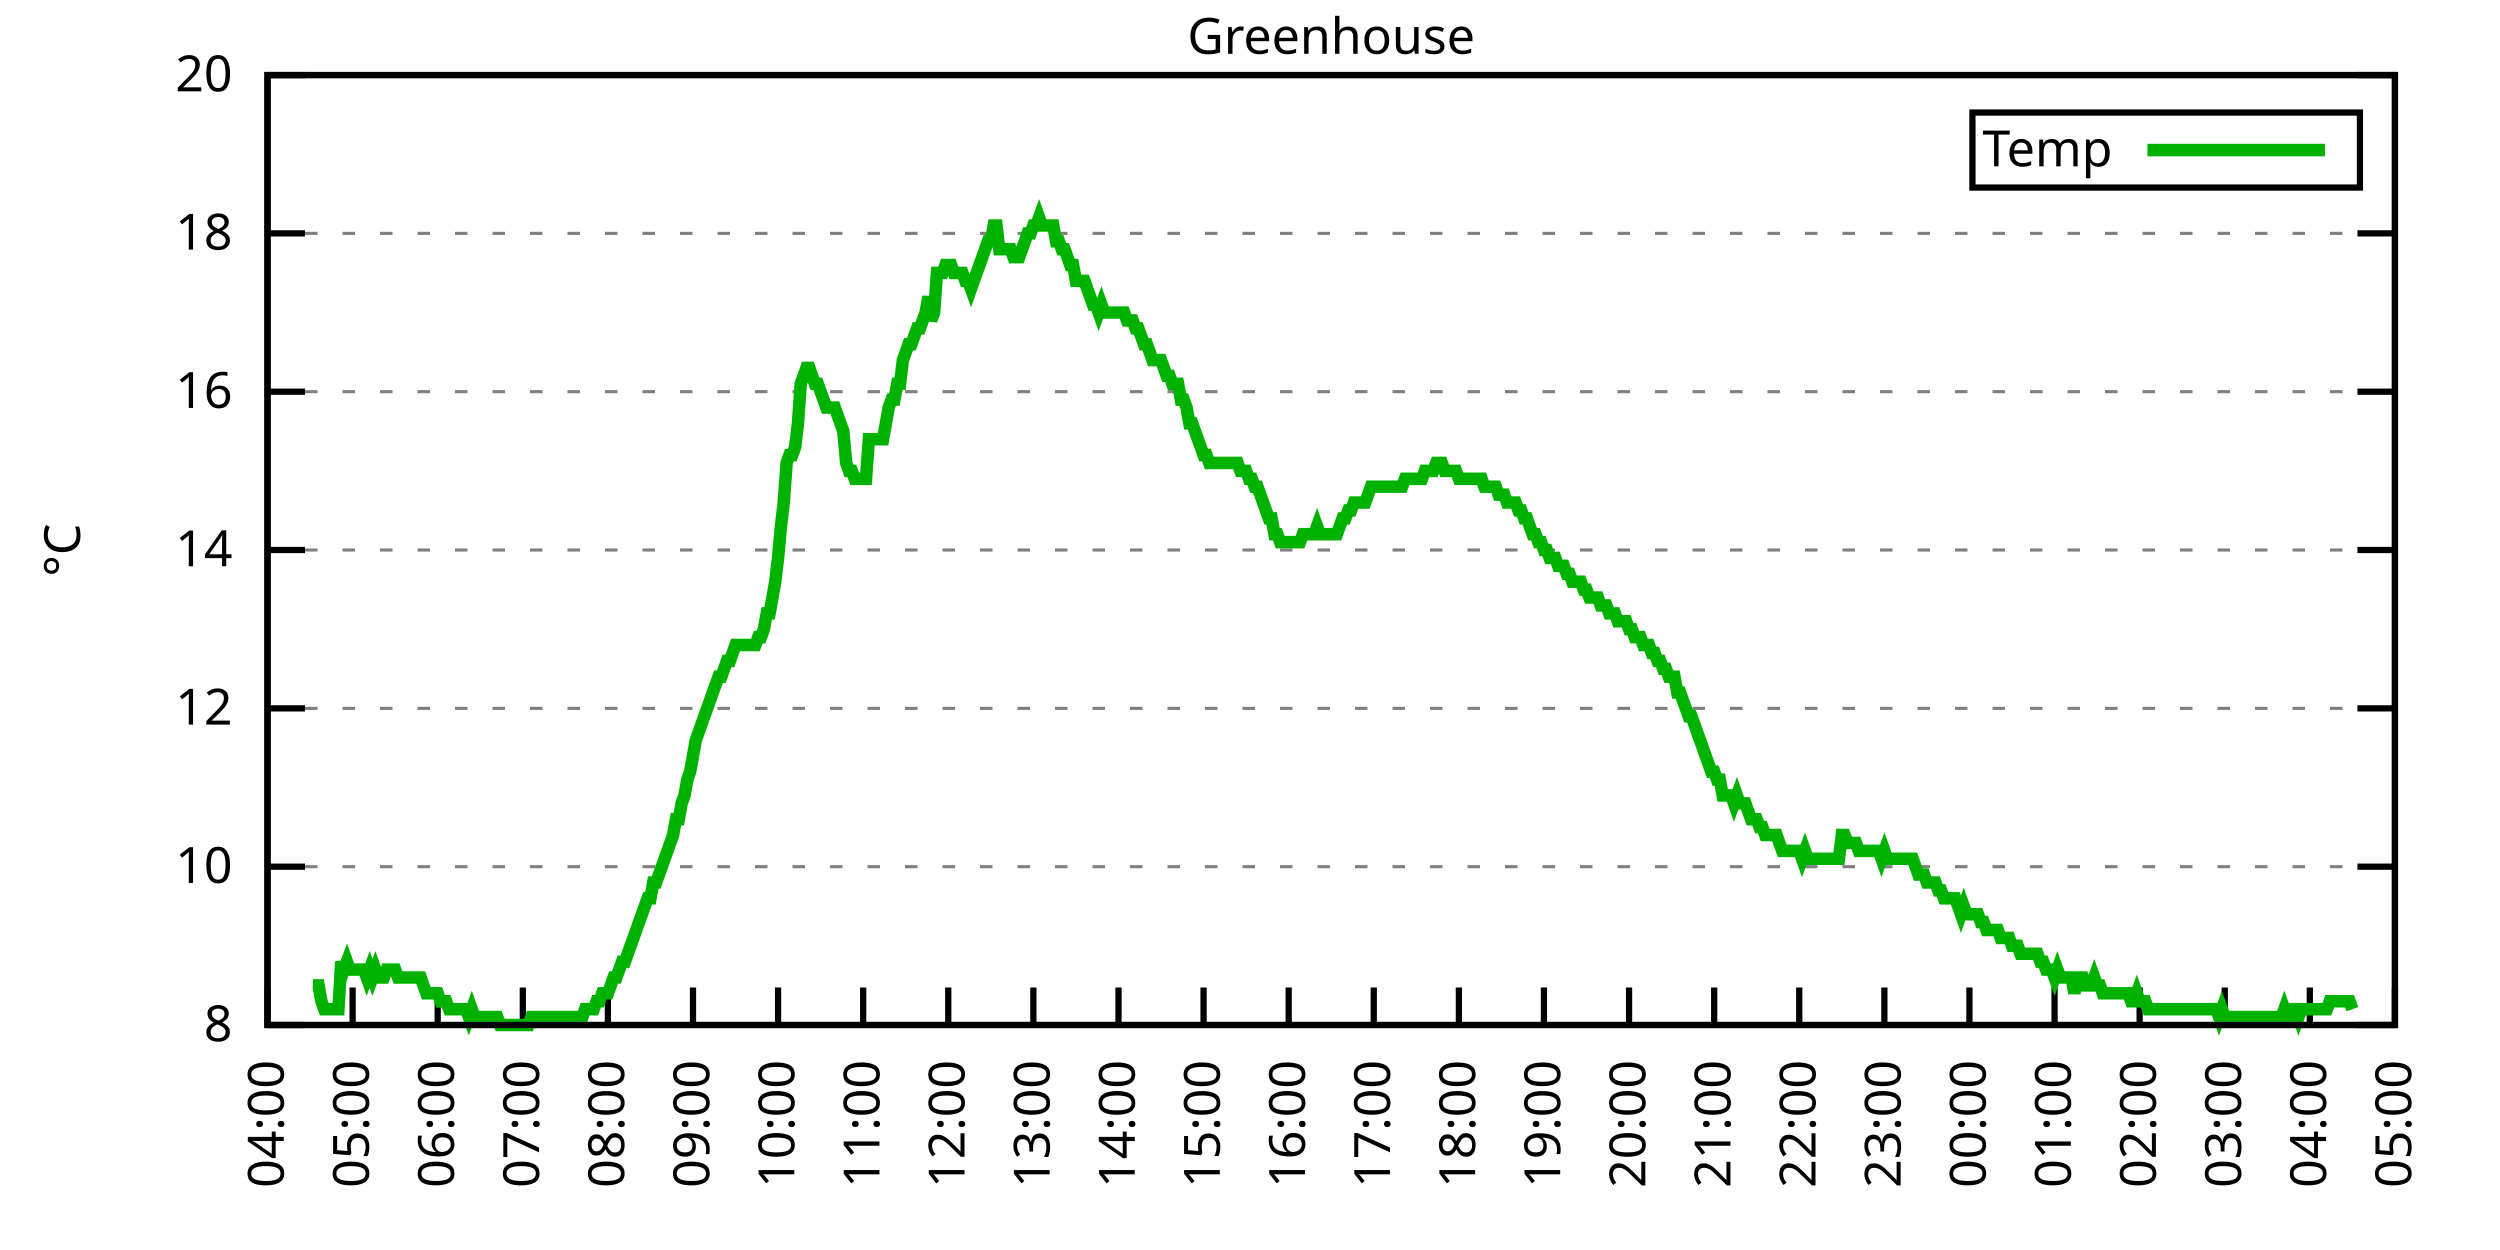
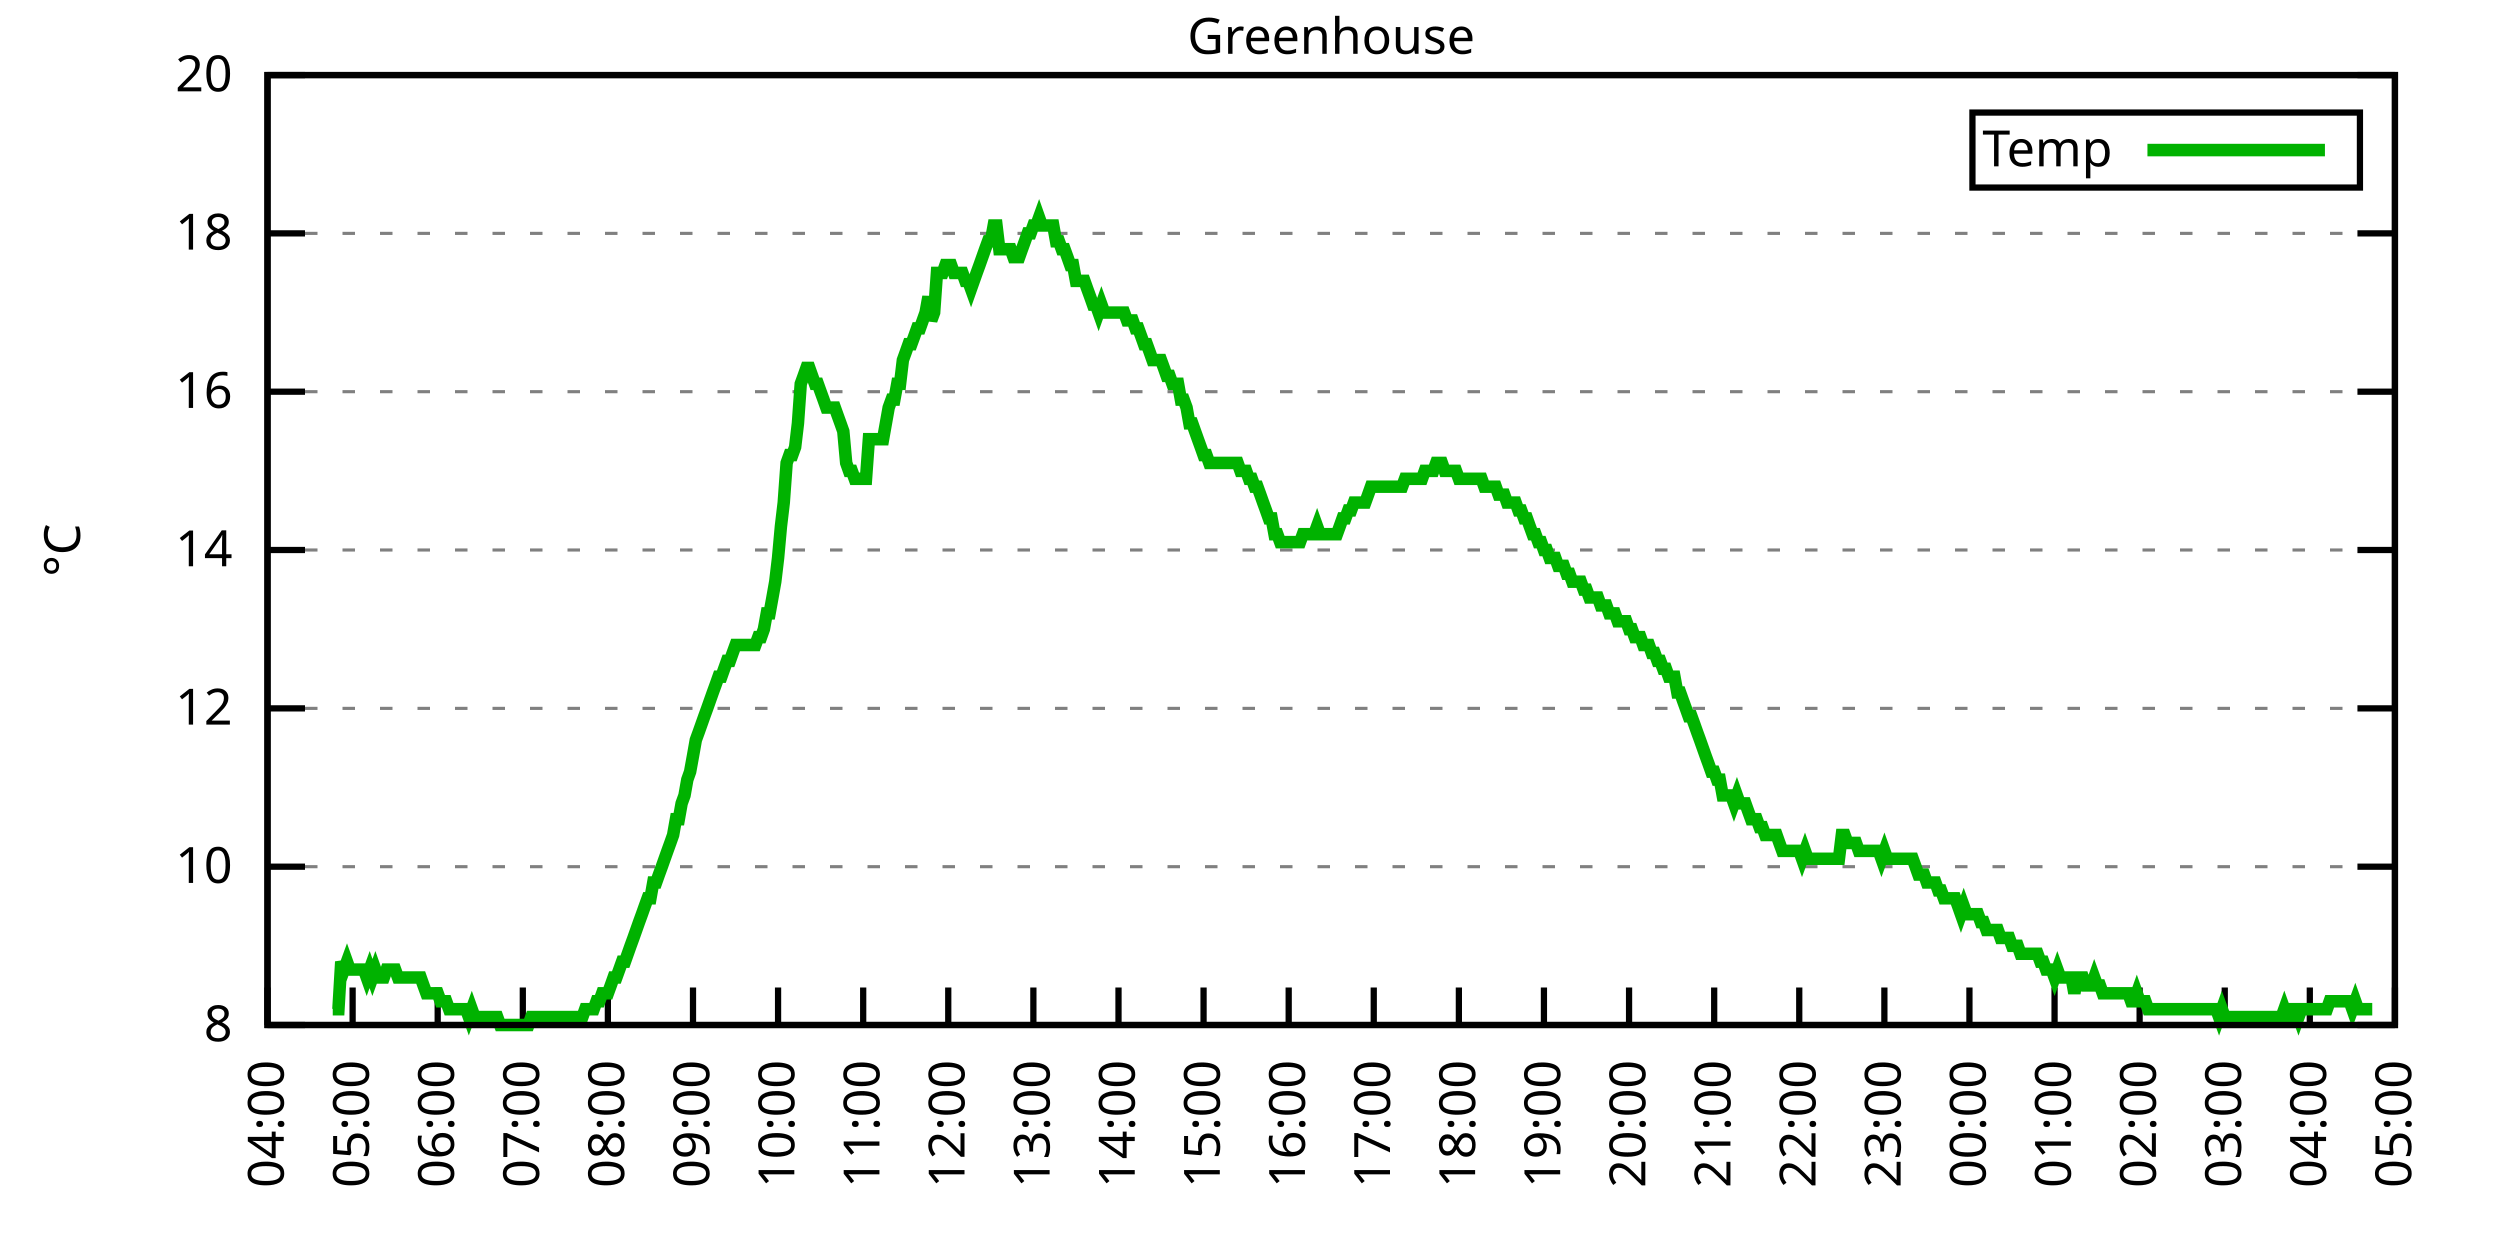
<svg xmlns="http://www.w3.org/2000/svg" xmlns:xlink="http://www.w3.org/1999/xlink" width="400" height="200" viewBox="0 0 400 200">
  <g id="gnuplot_canvas">
    <rect x="0" y="0" width="400" height="200" fill="none" />
    <defs>
      <circle id="gpDot" r="0.5" stroke-width="0.5" stroke="currentColor" />
      <path id="gpPt0" stroke-width="0.333" stroke="currentColor" d="M-1,0 h2 M0,-1 v2" />
      <path id="gpPt1" stroke-width="0.333" stroke="currentColor" d="M-1,-1 L1,1 M1,-1 L-1,1" />
      <path id="gpPt2" stroke-width="0.333" stroke="currentColor" d="M-1,0 L1,0 M0,-1 L0,1 M-1,-1 L1,1 M-1,1 L1,-1" />
      <rect id="gpPt3" stroke-width="0.333" stroke="currentColor" x="-1" y="-1" width="2" height="2" />
      <rect id="gpPt4" stroke-width="0.333" stroke="currentColor" fill="currentColor" x="-1" y="-1" width="2" height="2" />
      <circle id="gpPt5" stroke-width="0.333" stroke="currentColor" cx="0" cy="0" r="1" />
      <use xlink:href="#gpPt5" id="gpPt6" fill="currentColor" stroke="none" />
      <path id="gpPt7" stroke-width="0.333" stroke="currentColor" d="M0,-1.33 L-1.33,0.67 L1.33,0.67 z" />
      <use xlink:href="#gpPt7" id="gpPt8" fill="currentColor" stroke="none" />
      <use xlink:href="#gpPt7" id="gpPt9" stroke="currentColor" transform="rotate(180)" />
      <use xlink:href="#gpPt9" id="gpPt10" fill="currentColor" stroke="none" />
      <use xlink:href="#gpPt3" id="gpPt11" stroke="currentColor" transform="rotate(45)" />
      <use xlink:href="#gpPt11" id="gpPt12" fill="currentColor" stroke="none" />
      <path id="gpPt13" stroke-width="0.333" stroke="currentColor" d="M0,1.330 L1.265,0.411 L0.782,-1.067 L-0.782,-1.076 L-1.265,0.411 z" />
      <use xlink:href="#gpPt13" id="gpPt14" fill="currentColor" stroke="none" />
      <filter id="textbox" filterUnits="objectBoundingBox" x="0" y="0" height="1" width="1">
        <feFlood flood-color="white" flood-opacity="1" result="bgnd" />
        <feComposite in="SourceGraphic" in2="bgnd" operator="atop" />
      </filter>
      <filter id="greybox" filterUnits="objectBoundingBox" x="0" y="0" height="1" width="1">
        <feFlood flood-color="lightgrey" flood-opacity="1" result="grey" />
        <feComposite in="SourceGraphic" in2="grey" operator="atop" />
      </filter>
    </defs>
    <g fill="none" color="white" stroke="currentColor" stroke-width="1.00" stroke-linecap="butt" stroke-linejoin="miter">
</g>
    <g fill="none" color="black" stroke="currentColor" stroke-width="1.00" stroke-linecap="butt" stroke-linejoin="miter">
      <g stroke="none" shape-rendering="crispEdges">
        <polygon fill="rgb(255, 255, 255)" points="42.80,164.00 383.18,164.00 383.18,12.02 42.80,12.02 " />
      </g>
    </g>
    <g fill="none" color="black" stroke="currentColor" stroke-width="1.00" stroke-linecap="butt" stroke-linejoin="miter">
</g>
    <g fill="none" color="black" stroke="black" stroke-width="0.50" stroke-linecap="butt" stroke-linejoin="miter">
</g>
    <g fill="none" color="gray" stroke="currentColor" stroke-width="0.50" stroke-linecap="butt" stroke-linejoin="miter">
      <path stroke="gray" stroke-dasharray="2,4" class="gridline" d="M42.80,164.00 L383.19,164.00  " />
    </g>
    <g fill="none" color="gray" stroke="gray" stroke-width="1.00" stroke-linecap="butt" stroke-linejoin="miter">
</g>
    <g fill="none" color="black" stroke="currentColor" stroke-width="1.00" stroke-linecap="butt" stroke-linejoin="miter">
      <path stroke="black" d="M42.80,164.00 L48.80,164.00 M383.19,164.00 L377.19,164.00  " />
      <g transform="translate(37.20,166.60)" stroke="none" fill="black" font-family="Sans" font-size="8.00" text-anchor="end">
        <text>
          <tspan font-family="Sans"> 8</tspan>
        </text>
      </g>
    </g>
    <g fill="none" color="black" stroke="currentColor" stroke-width="1.00" stroke-linecap="butt" stroke-linejoin="miter">
</g>
    <g fill="none" color="black" stroke="black" stroke-width="0.50" stroke-linecap="butt" stroke-linejoin="miter">
</g>
    <g fill="none" color="gray" stroke="currentColor" stroke-width="0.50" stroke-linecap="butt" stroke-linejoin="miter">
      <path stroke="gray" stroke-dasharray="2,4" class="gridline" d="M42.80,138.67 L383.19,138.67  " />
    </g>
    <g fill="none" color="gray" stroke="gray" stroke-width="1.00" stroke-linecap="butt" stroke-linejoin="miter">
</g>
    <g fill="none" color="black" stroke="currentColor" stroke-width="1.00" stroke-linecap="butt" stroke-linejoin="miter">
      <path stroke="black" d="M42.80,138.67 L48.80,138.67 M383.19,138.67 L377.19,138.67  " />
      <g transform="translate(37.20,141.27)" stroke="none" fill="black" font-family="Sans" font-size="8.00" text-anchor="end">
        <text>
          <tspan font-family="Sans"> 10</tspan>
        </text>
      </g>
    </g>
    <g fill="none" color="black" stroke="currentColor" stroke-width="1.00" stroke-linecap="butt" stroke-linejoin="miter">
</g>
    <g fill="none" color="black" stroke="black" stroke-width="0.50" stroke-linecap="butt" stroke-linejoin="miter">
</g>
    <g fill="none" color="gray" stroke="currentColor" stroke-width="0.50" stroke-linecap="butt" stroke-linejoin="miter">
      <path stroke="gray" stroke-dasharray="2,4" class="gridline" d="M42.80,113.34 L383.19,113.34  " />
    </g>
    <g fill="none" color="gray" stroke="gray" stroke-width="1.00" stroke-linecap="butt" stroke-linejoin="miter">
</g>
    <g fill="none" color="black" stroke="currentColor" stroke-width="1.00" stroke-linecap="butt" stroke-linejoin="miter">
      <path stroke="black" d="M42.80,113.34 L48.80,113.34 M383.19,113.34 L377.19,113.34  " />
      <g transform="translate(37.20,115.94)" stroke="none" fill="black" font-family="Sans" font-size="8.00" text-anchor="end">
        <text>
          <tspan font-family="Sans"> 12</tspan>
        </text>
      </g>
    </g>
    <g fill="none" color="black" stroke="currentColor" stroke-width="1.00" stroke-linecap="butt" stroke-linejoin="miter">
</g>
    <g fill="none" color="black" stroke="black" stroke-width="0.50" stroke-linecap="butt" stroke-linejoin="miter">
</g>
    <g fill="none" color="gray" stroke="currentColor" stroke-width="0.50" stroke-linecap="butt" stroke-linejoin="miter">
      <path stroke="gray" stroke-dasharray="2,4" class="gridline" d="M42.80,88.00 L383.19,88.00  " />
    </g>
    <g fill="none" color="gray" stroke="gray" stroke-width="1.00" stroke-linecap="butt" stroke-linejoin="miter">
</g>
    <g fill="none" color="black" stroke="currentColor" stroke-width="1.00" stroke-linecap="butt" stroke-linejoin="miter">
      <path stroke="black" d="M42.80,88.00 L48.80,88.00 M383.19,88.00 L377.19,88.00  " />
      <g transform="translate(37.20,90.60)" stroke="none" fill="black" font-family="Sans" font-size="8.00" text-anchor="end">
        <text>
          <tspan font-family="Sans"> 14</tspan>
        </text>
      </g>
    </g>
    <g fill="none" color="black" stroke="currentColor" stroke-width="1.00" stroke-linecap="butt" stroke-linejoin="miter">
</g>
    <g fill="none" color="black" stroke="black" stroke-width="0.50" stroke-linecap="butt" stroke-linejoin="miter">
</g>
    <g fill="none" color="gray" stroke="currentColor" stroke-width="0.50" stroke-linecap="butt" stroke-linejoin="miter">
      <path stroke="gray" stroke-dasharray="2,4" class="gridline" d="M42.80,62.67 L383.19,62.67  " />
    </g>
    <g fill="none" color="gray" stroke="gray" stroke-width="1.00" stroke-linecap="butt" stroke-linejoin="miter">
</g>
    <g fill="none" color="black" stroke="currentColor" stroke-width="1.00" stroke-linecap="butt" stroke-linejoin="miter">
      <path stroke="black" d="M42.80,62.67 L48.80,62.67 M383.19,62.67 L377.19,62.67  " />
      <g transform="translate(37.20,65.27)" stroke="none" fill="black" font-family="Sans" font-size="8.00" text-anchor="end">
        <text>
          <tspan font-family="Sans"> 16</tspan>
        </text>
      </g>
    </g>
    <g fill="none" color="black" stroke="currentColor" stroke-width="1.00" stroke-linecap="butt" stroke-linejoin="miter">
</g>
    <g fill="none" color="black" stroke="black" stroke-width="0.50" stroke-linecap="butt" stroke-linejoin="miter">
</g>
    <g fill="none" color="gray" stroke="currentColor" stroke-width="0.50" stroke-linecap="butt" stroke-linejoin="miter">
      <path stroke="gray" stroke-dasharray="2,4" class="gridline" d="M42.80,37.34 L383.19,37.34  " />
    </g>
    <g fill="none" color="gray" stroke="gray" stroke-width="1.00" stroke-linecap="butt" stroke-linejoin="miter">
</g>
    <g fill="none" color="black" stroke="currentColor" stroke-width="1.00" stroke-linecap="butt" stroke-linejoin="miter">
      <path stroke="black" d="M42.80,37.34 L48.80,37.34 M383.19,37.34 L377.19,37.34  " />
      <g transform="translate(37.20,39.94)" stroke="none" fill="black" font-family="Sans" font-size="8.00" text-anchor="end">
        <text>
          <tspan font-family="Sans"> 18</tspan>
        </text>
      </g>
    </g>
    <g fill="none" color="black" stroke="currentColor" stroke-width="1.00" stroke-linecap="butt" stroke-linejoin="miter">
</g>
    <g fill="none" color="black" stroke="black" stroke-width="0.50" stroke-linecap="butt" stroke-linejoin="miter">
</g>
    <g fill="none" color="gray" stroke="currentColor" stroke-width="0.50" stroke-linecap="butt" stroke-linejoin="miter">
      <path stroke="gray" stroke-dasharray="2,4" class="gridline" d="M42.80,12.01 L383.19,12.01  " />
    </g>
    <g fill="none" color="gray" stroke="gray" stroke-width="1.00" stroke-linecap="butt" stroke-linejoin="miter">
</g>
    <g fill="none" color="black" stroke="currentColor" stroke-width="1.00" stroke-linecap="butt" stroke-linejoin="miter">
      <path stroke="black" d="M42.80,12.01 L48.80,12.01 M383.19,12.01 L377.19,12.01  " />
      <g transform="translate(37.20,14.61)" stroke="none" fill="black" font-family="Sans" font-size="8.00" text-anchor="end">
        <text>
          <tspan font-family="Sans"> 20</tspan>
        </text>
      </g>
    </g>
    <g fill="none" color="black" stroke="currentColor" stroke-width="1.00" stroke-linecap="butt" stroke-linejoin="miter">
      <path stroke="black" d="M42.80,164.00 L42.80,158.00  " />
      <g transform="translate(45.40,169.60) rotate(270.00)" stroke="none" fill="black" font-family="Sans" font-size="8.00" text-anchor="end">
        <text>
          <tspan font-family="Sans">04:00</tspan>
        </text>
      </g>
    </g>
    <g fill="none" color="black" stroke="currentColor" stroke-width="1.00" stroke-linecap="butt" stroke-linejoin="miter">
      <path stroke="black" d="M56.42,164.00 L56.42,158.00  " />
      <g transform="translate(59.02,169.60) rotate(270.00)" stroke="none" fill="black" font-family="Sans" font-size="8.00" text-anchor="end">
        <text>
          <tspan font-family="Sans">05:00</tspan>
        </text>
      </g>
    </g>
    <g fill="none" color="black" stroke="currentColor" stroke-width="1.00" stroke-linecap="butt" stroke-linejoin="miter">
      <path stroke="black" d="M70.03,164.00 L70.03,158.00  " />
      <g transform="translate(72.63,169.60) rotate(270.00)" stroke="none" fill="black" font-family="Sans" font-size="8.00" text-anchor="end">
        <text>
          <tspan font-family="Sans">06:00</tspan>
        </text>
      </g>
    </g>
    <g fill="none" color="black" stroke="currentColor" stroke-width="1.00" stroke-linecap="butt" stroke-linejoin="miter">
      <path stroke="black" d="M83.65,164.00 L83.65,158.00  " />
      <g transform="translate(86.25,169.60) rotate(270.00)" stroke="none" fill="black" font-family="Sans" font-size="8.00" text-anchor="end">
        <text>
          <tspan font-family="Sans">07:00</tspan>
        </text>
      </g>
    </g>
    <g fill="none" color="black" stroke="currentColor" stroke-width="1.00" stroke-linecap="butt" stroke-linejoin="miter">
      <path stroke="black" d="M97.26,164.00 L97.26,158.00  " />
      <g transform="translate(99.86,169.60) rotate(270.00)" stroke="none" fill="black" font-family="Sans" font-size="8.00" text-anchor="end">
        <text>
          <tspan font-family="Sans">08:00</tspan>
        </text>
      </g>
    </g>
    <g fill="none" color="black" stroke="currentColor" stroke-width="1.00" stroke-linecap="butt" stroke-linejoin="miter">
      <path stroke="black" d="M110.88,164.00 L110.88,158.00  " />
      <g transform="translate(113.48,169.60) rotate(270.00)" stroke="none" fill="black" font-family="Sans" font-size="8.00" text-anchor="end">
        <text>
          <tspan font-family="Sans">09:00</tspan>
        </text>
      </g>
    </g>
    <g fill="none" color="black" stroke="currentColor" stroke-width="1.00" stroke-linecap="butt" stroke-linejoin="miter">
      <path stroke="black" d="M124.49,164.00 L124.49,158.00  " />
      <g transform="translate(127.09,169.60) rotate(270.00)" stroke="none" fill="black" font-family="Sans" font-size="8.00" text-anchor="end">
        <text>
          <tspan font-family="Sans">10:00</tspan>
        </text>
      </g>
    </g>
    <g fill="none" color="black" stroke="currentColor" stroke-width="1.00" stroke-linecap="butt" stroke-linejoin="miter">
      <path stroke="black" d="M138.11,164.00 L138.11,158.00  " />
      <g transform="translate(140.71,169.60) rotate(270.00)" stroke="none" fill="black" font-family="Sans" font-size="8.00" text-anchor="end">
        <text>
          <tspan font-family="Sans">11:00</tspan>
        </text>
      </g>
    </g>
    <g fill="none" color="black" stroke="currentColor" stroke-width="1.00" stroke-linecap="butt" stroke-linejoin="miter">
      <path stroke="black" d="M151.72,164.00 L151.72,158.00  " />
      <g transform="translate(154.32,169.60) rotate(270.00)" stroke="none" fill="black" font-family="Sans" font-size="8.00" text-anchor="end">
        <text>
          <tspan font-family="Sans">12:00</tspan>
        </text>
      </g>
    </g>
    <g fill="none" color="black" stroke="currentColor" stroke-width="1.00" stroke-linecap="butt" stroke-linejoin="miter">
      <path stroke="black" d="M165.34,164.00 L165.34,158.00  " />
      <g transform="translate(167.94,169.60) rotate(270.00)" stroke="none" fill="black" font-family="Sans" font-size="8.00" text-anchor="end">
        <text>
          <tspan font-family="Sans">13:00</tspan>
        </text>
      </g>
    </g>
    <g fill="none" color="black" stroke="currentColor" stroke-width="1.00" stroke-linecap="butt" stroke-linejoin="miter">
      <path stroke="black" d="M178.96,164.00 L178.96,158.00  " />
      <g transform="translate(181.56,169.60) rotate(270.00)" stroke="none" fill="black" font-family="Sans" font-size="8.00" text-anchor="end">
        <text>
          <tspan font-family="Sans">14:00</tspan>
        </text>
      </g>
    </g>
    <g fill="none" color="black" stroke="currentColor" stroke-width="1.00" stroke-linecap="butt" stroke-linejoin="miter">
      <path stroke="black" d="M192.57,164.00 L192.57,158.00  " />
      <g transform="translate(195.17,169.60) rotate(270.00)" stroke="none" fill="black" font-family="Sans" font-size="8.00" text-anchor="end">
        <text>
          <tspan font-family="Sans">15:00</tspan>
        </text>
      </g>
    </g>
    <g fill="none" color="black" stroke="currentColor" stroke-width="1.00" stroke-linecap="butt" stroke-linejoin="miter">
      <path stroke="black" d="M206.19,164.00 L206.19,158.00  " />
      <g transform="translate(208.79,169.60) rotate(270.00)" stroke="none" fill="black" font-family="Sans" font-size="8.00" text-anchor="end">
        <text>
          <tspan font-family="Sans">16:00</tspan>
        </text>
      </g>
    </g>
    <g fill="none" color="black" stroke="currentColor" stroke-width="1.00" stroke-linecap="butt" stroke-linejoin="miter">
      <path stroke="black" d="M219.80,164.00 L219.80,158.00  " />
      <g transform="translate(222.40,169.60) rotate(270.00)" stroke="none" fill="black" font-family="Sans" font-size="8.00" text-anchor="end">
        <text>
          <tspan font-family="Sans">17:00</tspan>
        </text>
      </g>
    </g>
    <g fill="none" color="black" stroke="currentColor" stroke-width="1.00" stroke-linecap="butt" stroke-linejoin="miter">
      <path stroke="black" d="M233.42,164.00 L233.42,158.00  " />
      <g transform="translate(236.02,169.60) rotate(270.00)" stroke="none" fill="black" font-family="Sans" font-size="8.00" text-anchor="end">
        <text>
          <tspan font-family="Sans">18:00</tspan>
        </text>
      </g>
    </g>
    <g fill="none" color="black" stroke="currentColor" stroke-width="1.00" stroke-linecap="butt" stroke-linejoin="miter">
      <path stroke="black" d="M247.03,164.00 L247.03,158.00  " />
      <g transform="translate(249.63,169.60) rotate(270.00)" stroke="none" fill="black" font-family="Sans" font-size="8.00" text-anchor="end">
        <text>
          <tspan font-family="Sans">19:00</tspan>
        </text>
      </g>
    </g>
    <g fill="none" color="black" stroke="currentColor" stroke-width="1.00" stroke-linecap="butt" stroke-linejoin="miter">
      <path stroke="black" d="M260.65,164.00 L260.65,158.00  " />
      <g transform="translate(263.25,169.60) rotate(270.00)" stroke="none" fill="black" font-family="Sans" font-size="8.00" text-anchor="end">
        <text>
          <tspan font-family="Sans">20:00</tspan>
        </text>
      </g>
    </g>
    <g fill="none" color="black" stroke="currentColor" stroke-width="1.00" stroke-linecap="butt" stroke-linejoin="miter">
      <path stroke="black" d="M274.27,164.00 L274.27,158.00  " />
      <g transform="translate(276.87,169.60) rotate(270.00)" stroke="none" fill="black" font-family="Sans" font-size="8.00" text-anchor="end">
        <text>
          <tspan font-family="Sans">21:00</tspan>
        </text>
      </g>
    </g>
    <g fill="none" color="black" stroke="currentColor" stroke-width="1.00" stroke-linecap="butt" stroke-linejoin="miter">
      <path stroke="black" d="M287.88,164.00 L287.88,158.00  " />
      <g transform="translate(290.48,169.60) rotate(270.00)" stroke="none" fill="black" font-family="Sans" font-size="8.00" text-anchor="end">
        <text>
          <tspan font-family="Sans">22:00</tspan>
        </text>
      </g>
    </g>
    <g fill="none" color="black" stroke="currentColor" stroke-width="1.00" stroke-linecap="butt" stroke-linejoin="miter">
      <path stroke="black" d="M301.50,164.00 L301.50,158.00  " />
      <g transform="translate(304.10,169.60) rotate(270.00)" stroke="none" fill="black" font-family="Sans" font-size="8.00" text-anchor="end">
        <text>
          <tspan font-family="Sans">23:00</tspan>
        </text>
      </g>
    </g>
    <g fill="none" color="black" stroke="currentColor" stroke-width="1.00" stroke-linecap="butt" stroke-linejoin="miter">
      <path stroke="black" d="M315.11,164.00 L315.11,158.00  " />
      <g transform="translate(317.71,169.60) rotate(270.00)" stroke="none" fill="black" font-family="Sans" font-size="8.00" text-anchor="end">
        <text>
          <tspan font-family="Sans">00:00</tspan>
        </text>
      </g>
    </g>
    <g fill="none" color="black" stroke="currentColor" stroke-width="1.00" stroke-linecap="butt" stroke-linejoin="miter">
      <path stroke="black" d="M328.73,164.00 L328.73,158.00  " />
      <g transform="translate(331.33,169.60) rotate(270.00)" stroke="none" fill="black" font-family="Sans" font-size="8.00" text-anchor="end">
        <text>
          <tspan font-family="Sans">01:00</tspan>
        </text>
      </g>
    </g>
    <g fill="none" color="black" stroke="currentColor" stroke-width="1.00" stroke-linecap="butt" stroke-linejoin="miter">
      <path stroke="black" d="M342.34,164.00 L342.34,158.00  " />
      <g transform="translate(344.94,169.60) rotate(270.00)" stroke="none" fill="black" font-family="Sans" font-size="8.00" text-anchor="end">
        <text>
          <tspan font-family="Sans">02:00</tspan>
        </text>
      </g>
    </g>
    <g fill="none" color="black" stroke="currentColor" stroke-width="1.00" stroke-linecap="butt" stroke-linejoin="miter">
      <path stroke="black" d="M355.96,164.00 L355.96,158.00  " />
      <g transform="translate(358.56,169.60) rotate(270.00)" stroke="none" fill="black" font-family="Sans" font-size="8.00" text-anchor="end">
        <text>
          <tspan font-family="Sans">03:00</tspan>
        </text>
      </g>
    </g>
    <g fill="none" color="black" stroke="currentColor" stroke-width="1.00" stroke-linecap="butt" stroke-linejoin="miter">
      <path stroke="black" d="M369.57,164.00 L369.57,158.00  " />
      <g transform="translate(372.17,169.60) rotate(270.00)" stroke="none" fill="black" font-family="Sans" font-size="8.00" text-anchor="end">
        <text>
          <tspan font-family="Sans">04:00</tspan>
        </text>
      </g>
    </g>
    <g fill="none" color="black" stroke="currentColor" stroke-width="1.00" stroke-linecap="butt" stroke-linejoin="miter">
      <path stroke="black" d="M383.19,164.00 L383.19,158.00  " />
      <g transform="translate(385.79,169.60) rotate(270.00)" stroke="none" fill="black" font-family="Sans" font-size="8.00" text-anchor="end">
        <text>
          <tspan font-family="Sans">05:00</tspan>
        </text>
      </g>
    </g>
    <g fill="none" color="black" stroke="currentColor" stroke-width="1.00" stroke-linecap="butt" stroke-linejoin="miter">
</g>
    <g fill="none" color="black" stroke="currentColor" stroke-width="1.00" stroke-linecap="butt" stroke-linejoin="miter">
      <path stroke="black" d="M42.80,12.01 L42.80,164.00 L383.19,164.00 L383.19,12.01 L42.80,12.01 Z  " />
    </g>
    <g fill="none" color="black" stroke="currentColor" stroke-width="1.00" stroke-linecap="butt" stroke-linejoin="miter">
</g>
    <g fill="none" color="black" stroke="currentColor" stroke-width="1.00" stroke-linecap="butt" stroke-linejoin="miter">
      <path stroke="black" d="M315.59,30.01 L315.59,18.01 L377.59,18.01 L377.59,30.01 L315.59,30.01 Z  " />
    </g>
    <g id="Greenhouse_plot_1">
      <g fill="none" color="white" stroke="black" stroke-width="2.00" stroke-linecap="butt" stroke-linejoin="miter">
</g>
      <g fill="none" color="black" stroke="currentColor" stroke-width="2.00" stroke-linecap="butt" stroke-linejoin="miter">
        <g transform="translate(337.99,26.61)" stroke="none" fill="black" font-family="Sans" font-size="8.00" text-anchor="end">
          <text>
            <tspan font-family="Sans">Temp</tspan>
          </text>
        </g>
      </g>
      <g fill="none" color="black" stroke="currentColor" stroke-width="2.00" stroke-linecap="butt" stroke-linejoin="miter">
-         <path stroke="rgb(  0, 178,   0)" d="M343.59,24.01 L371.99,24.01 M50.06,157.67 L50.52,157.67 L50.97,157.67 L51.42,160.20 L51.88,161.47 L52.33,161.47   L52.78,161.47 L53.24,161.47 L53.69,161.47 L54.15,161.47 L54.60,153.87 L55.05,155.13 L55.51,153.87 L55.96,155.13   L56.42,155.13 L56.87,155.13 L57.32,155.13 L57.78,155.13 L58.23,155.13 L58.68,156.40 L59.14,155.13 L59.59,156.40   L60.05,155.13 L60.50,156.40 L60.95,156.40 L61.41,156.40 L61.86,155.13 L62.32,155.13 L62.77,155.13 L63.22,155.13   L63.68,156.40 L64.13,156.40 L64.58,156.40 L65.04,156.40 L65.49,156.40 L65.95,156.40 L66.40,156.40 L66.85,156.40   L67.31,156.40 L67.76,157.67 L68.22,158.93 L68.67,158.93 L69.12,158.93 L69.58,158.93 L70.03,158.93 L70.49,160.20   L70.94,160.20 L71.39,160.20 L71.85,161.47 L72.30,161.47 L72.75,161.47 L73.21,161.47 L73.66,161.47 L74.12,161.47   L74.57,161.47 L75.02,162.73 L75.48,161.47 L75.93,162.73 L76.39,162.73 L76.84,162.73 L77.29,162.73 L77.75,162.73   L78.20,162.73 L78.65,162.73 L79.11,162.73 L79.56,162.73 L80.02,164.00 L80.47,164.00 L80.92,164.00 L81.38,164.00   L81.83,164.00 L82.29,164.00 L82.74,164.00 L83.19,164.00 L83.65,164.00 L84.10,164.00 L84.55,164.00 L85.01,162.73   L85.46,162.73 L85.92,162.73 L86.37,162.73 L86.82,162.73 L87.28,162.73 L87.73,162.73 L88.19,162.73 L88.64,162.73   L89.09,162.73 L89.55,162.73 L90.00,162.73 L90.45,162.73 L90.91,162.73 L91.36,162.73 L91.82,162.73 L92.27,162.73   L92.72,162.73 L93.18,162.73 L93.63,161.47 L94.09,161.47 L94.54,161.47 L94.99,161.47 L95.45,160.20 L95.90,160.20   L96.35,158.93 L96.81,158.93 L97.26,158.93 L97.72,157.67 L98.17,156.40 L98.62,156.40 L99.08,155.13 L99.53,153.87   L99.99,153.87 L100.44,152.60 L100.89,151.33 L101.35,150.07 L101.80,148.80 L102.25,147.53 L102.71,146.27 L103.16,145.00   L103.62,143.73 L104.07,143.73 L104.52,141.20 L104.98,141.20 L105.43,139.93 L105.89,138.67 L106.34,137.40 L106.79,136.14   L107.25,134.87 L107.70,133.60 L108.15,131.07 L108.61,131.07 L109.06,128.54 L109.52,127.27 L109.97,124.74 L110.42,123.47   L110.88,120.94 L111.33,118.40 L111.79,117.14 L112.24,115.87 L112.69,114.60 L113.15,113.34 L113.60,112.07 L114.05,110.80   L114.51,109.54 L114.96,108.27 L115.42,108.27 L115.87,107.00 L116.32,105.74 L116.78,105.74 L117.23,104.47 L117.69,103.20   L118.14,103.20 L118.59,103.20 L119.05,103.20 L119.50,103.20 L119.96,103.20 L120.41,103.20 L120.86,103.20 L121.32,101.94   L121.77,101.94 L122.22,100.67 L122.68,98.14 L123.13,98.14 L123.59,95.60 L124.04,93.07 L124.49,89.27 L124.95,84.21   L125.40,80.41 L125.86,74.07 L126.31,72.81 L126.76,72.81 L127.22,71.54 L127.67,67.74 L128.12,61.41 L128.58,60.14   L129.03,58.87 L129.49,58.87 L129.94,60.14 L130.39,61.41 L130.85,61.41 L131.30,62.67 L131.76,63.94 L132.21,65.21   L132.66,65.21 L133.12,65.21 L133.57,65.21 L134.02,66.47 L134.48,67.74 L134.93,69.01 L135.39,74.07 L135.84,75.34   L136.29,75.34 L136.75,76.61 L137.20,76.61 L137.66,76.61 L138.11,76.61 L138.56,76.61 L139.02,70.27 L139.47,70.27   L139.92,70.27 L140.38,70.27 L140.83,70.27 L141.29,70.27 L141.74,67.74 L142.19,65.21 L142.65,63.94 L143.10,63.94   L143.56,61.41 L144.01,61.41 L144.46,57.61 L144.92,56.34 L145.37,55.07 L145.82,55.07 L146.28,53.81 L146.73,52.54   L147.19,52.54 L147.64,51.27 L148.09,50.01 L148.55,47.47 L149.00,51.27 L149.46,50.01 L149.91,43.67 L150.36,43.67   L150.82,43.67 L151.27,42.41 L151.72,42.41 L152.18,42.41 L152.63,43.67 L153.09,43.67 L153.54,43.67 L153.99,43.67   L154.45,44.94 L154.90,44.94 L155.36,46.21 L155.81,44.94 L156.26,43.67 L156.72,42.41 L157.17,41.14 L157.62,39.87   L158.08,38.61 L158.53,38.61 L158.99,36.08 L159.44,36.08 L159.89,39.87 L160.35,39.87 L160.80,39.87 L161.26,39.87   L161.71,39.87 L162.16,41.14 L162.62,41.14 L163.07,41.14 L163.52,39.87 L163.98,38.61 L164.43,37.34 L164.89,37.34   L165.34,36.08 L165.79,36.08 L166.25,34.81 L166.70,36.08 L167.16,36.08 L167.61,36.08 L168.06,36.08 L168.52,36.08   L168.97,38.61 L169.43,38.61 L169.88,39.87 L170.33,39.87 L170.79,41.14 L171.24,42.41 L171.69,42.41 L172.15,44.94   L172.60,44.94 L173.06,44.94 L173.51,44.94 L173.96,46.21 L174.42,47.47 L174.87,48.74 L175.33,48.74 L175.78,50.01   L176.23,48.74 L176.69,50.01 L177.14,50.01 L177.59,50.01 L178.05,50.01 L178.50,50.01 L178.96,50.01 L179.41,50.01   L179.86,50.01 L180.32,51.27 L180.77,51.27 L181.23,51.27 L181.68,52.54 L182.13,52.54 L182.59,53.81 L183.04,55.07   L183.49,55.07 L183.95,56.34 L184.40,57.61 L184.86,57.61 L185.31,57.61 L185.76,57.61 L186.22,58.87 L186.67,60.14   L187.13,60.14 L187.58,61.41 L188.03,61.41 L188.49,61.41 L188.94,63.94 L189.39,63.94 L189.85,65.21 L190.30,67.74   L190.76,67.74 L191.21,69.01 L191.66,70.27 L192.12,71.54 L192.57,72.81 L193.03,72.81 L193.48,74.07 L193.93,74.07   L194.39,74.07 L194.84,74.07 L195.29,74.07 L195.75,74.07 L196.20,74.07 L196.66,74.07 L197.11,74.07 L197.56,74.07   L198.02,74.07 L198.47,75.34 L198.93,75.34 L199.38,75.34 L199.83,76.61 L200.29,76.61 L200.74,77.87 L201.19,77.87   L201.65,79.14 L202.10,80.41 L202.56,81.67 L203.01,82.94 L203.46,82.94 L203.92,85.47 L204.37,85.47 L204.83,86.74   L205.28,86.74 L205.73,86.74 L206.19,86.74 L206.64,86.74 L207.09,86.74 L207.55,86.74 L208.00,86.74 L208.46,85.47   L208.91,85.47 L209.36,85.47 L209.82,85.47 L210.27,85.47 L210.73,84.21 L211.18,85.47 L211.63,85.47 L212.09,85.47   L212.54,85.47 L213.00,85.47 L213.45,85.47 L213.90,85.47 L214.36,84.21 L214.81,82.94 L215.26,82.94 L215.72,81.67   L216.17,81.67 L216.63,80.41 L217.08,80.41 L217.53,80.41 L217.99,80.41 L218.44,80.41 L218.90,79.14 L219.35,77.87   L219.80,77.87 L220.26,77.87 L220.71,77.87 L221.16,77.87 L221.62,77.87 L222.07,77.87 L222.53,77.87 L222.98,77.87   L223.43,77.87 L223.89,77.87 L224.34,77.87 L224.80,76.61 L225.25,76.61 L225.70,76.61 L226.16,76.61 L226.61,76.61   L227.06,76.61 L227.52,76.61 L227.97,75.34 L228.43,75.34 L228.88,75.34 L229.33,75.34 L229.79,74.07 L230.24,74.07   L230.70,74.07 L231.15,75.34 L231.60,75.34 L232.06,75.34 L232.51,75.34 L232.96,75.34 L233.42,76.61 L233.87,76.61   L234.33,76.61 L234.78,76.61 L235.23,76.61 L235.69,76.61 L236.14,76.61 L236.60,76.61 L237.05,76.61 L237.50,77.87   L237.96,77.87 L238.41,77.87 L238.86,77.87 L239.32,77.87 L239.77,79.14 L240.23,79.14 L240.68,79.14 L241.13,80.41   L241.59,80.41 L242.04,80.41 L242.50,80.41 L242.95,81.67 L243.40,81.67 L243.86,82.94 L244.31,82.94 L244.76,84.21   L245.22,85.47 L245.67,85.47 L246.13,86.74 L246.58,86.74 L247.03,88.00 L247.49,88.00 L247.94,89.27 L248.40,89.27   L248.85,89.27 L249.30,90.54 L249.76,90.54 L250.21,90.54 L250.66,91.80 L251.12,91.80 L251.57,93.07 L252.03,93.07   L252.48,93.07 L252.93,93.07 L253.39,94.34 L253.84,94.34 L254.30,95.60 L254.75,95.60 L255.20,95.60 L255.66,95.60   L256.11,96.87 L256.56,96.87 L257.02,96.87 L257.47,98.14 L257.93,98.14 L258.38,98.14 L258.83,99.40 L259.29,99.40   L259.74,99.40 L260.20,99.40 L260.65,100.67 L261.10,100.67 L261.56,101.94 L262.01,101.94 L262.47,101.94 L262.92,103.20   L263.37,103.20 L263.83,103.20 L264.28,104.47 L264.73,104.47 L265.19,105.74 L265.64,105.74 L266.10,107.00 L266.55,107.00   L267.00,108.27 L267.46,108.27 L267.91,108.27 L268.37,110.80 L268.82,110.80 L269.27,112.07 L269.73,113.34 L270.18,114.60   L270.63,114.60 L271.09,115.87 L271.54,117.14 L272.00,118.40 L272.45,119.67 L272.90,120.94 L273.36,122.20 L273.81,123.47   L274.27,123.47 L274.72,124.74 L275.17,124.74 L275.63,127.27 L276.08,127.27 L276.53,127.27 L276.99,127.27 L277.44,128.54   L277.90,127.27 L278.35,128.54 L278.80,128.54 L279.26,128.54 L279.71,129.80 L280.17,131.07 L280.62,131.07 L281.07,131.07   L281.53,132.34 L281.98,132.34 L282.43,133.60 L282.89,133.60 L283.34,133.60 L283.80,133.60 L284.25,133.60 L284.70,134.87   L285.16,136.14 L285.61,136.14 L286.07,136.14 L286.52,136.14 L286.97,136.14 L287.43,136.14 L287.88,136.14 L288.33,137.40   L288.79,136.14 L289.24,137.40 L289.70,137.40 L290.15,137.40 L290.60,137.40 L291.06,137.40 L291.51,137.40 L291.97,137.40   L292.42,137.40 L292.87,137.40 L293.33,137.40 L293.78,137.40 L294.23,137.40 L294.69,133.60 L295.14,133.60 L295.60,134.87   L296.05,134.87 L296.50,134.87 L296.96,134.87 L297.41,136.14 L297.87,136.14 L298.32,136.14 L298.77,136.14 L299.23,136.14   L299.68,136.14 L300.13,136.14 L300.59,136.14 L301.04,137.40 L301.50,136.14 L301.95,137.40 L302.40,137.40 L302.86,137.40   L303.31,137.40 L303.77,137.40 L304.22,137.40 L304.67,137.40 L305.13,137.40 L305.58,137.40 L306.03,137.40 L306.49,138.67   L306.94,139.93 L307.40,139.93 L307.85,139.93 L308.30,141.20 L308.76,141.20 L309.21,141.20 L309.67,141.20 L310.12,142.47   L310.57,142.47 L311.03,143.73 L311.48,143.73 L311.94,143.73 L312.39,143.73 L312.84,143.73 L313.30,145.00 L313.75,146.27   L314.20,145.00 L314.66,146.27 L315.11,146.27 L315.57,146.27 L316.02,146.27 L316.47,146.27 L316.93,147.53 L317.38,147.53   L317.84,148.80 L318.29,148.80 L318.74,148.80 L319.20,148.80 L319.65,148.80 L320.10,150.07 L320.56,150.07 L321.01,150.07   L321.47,150.07 L321.92,151.33 L322.37,151.33 L322.83,151.33 L323.28,152.60 L323.74,152.60 L324.19,152.60 L324.64,152.60   L325.10,152.60 L325.55,152.60 L326.00,152.60 L326.46,153.87 L326.91,153.87 L327.37,155.13 L327.82,155.13 L328.27,155.13   L328.73,156.40 L329.18,155.13 L329.64,156.40 L330.09,156.40 L330.54,156.40 L331.00,156.40 L331.45,156.40 L331.90,158.93   L332.36,156.40 L332.81,156.40 L333.27,156.40 L333.72,157.67 L334.17,157.67 L334.63,157.67 L335.08,156.40 L335.54,157.67   L335.99,157.67 L336.44,158.93 L336.90,158.93 L337.35,158.93 L337.80,158.93 L338.26,158.93 L338.71,158.93 L339.17,158.93   L339.62,158.93 L340.07,158.93 L340.53,158.93 L340.98,160.20 L341.44,160.20 L341.89,158.93 L342.34,160.20 L342.80,160.20   L343.25,160.20 L343.70,161.47 L344.16,161.47 L344.61,161.47 L345.07,161.47 L345.52,161.47 L345.97,161.47 L346.43,161.47   L346.88,161.47 L347.34,161.47 L347.79,161.47 L348.24,161.47 L348.70,161.47 L349.15,161.47 L349.60,161.47 L350.06,161.47   L350.51,161.47 L350.97,161.47 L351.42,161.47 L351.87,161.47 L352.33,161.47 L352.78,161.47 L353.24,161.47 L353.69,161.47   L354.14,161.47 L354.60,161.47 L355.05,162.73 L355.50,161.47 L355.96,162.73 L356.41,162.73 L356.87,162.73 L357.32,162.73   L357.77,162.73 L358.23,162.73 L358.68,162.73 L359.14,162.73 L359.59,162.73 L360.04,162.73 L360.50,162.73 L360.95,162.73   L361.41,162.73 L361.86,162.73 L362.31,162.73 L362.77,162.73 L363.22,162.73 L363.67,162.73 L364.13,162.73 L364.58,162.73   L365.04,162.73 L365.49,161.47 L365.94,162.73 L366.40,162.73 L366.85,161.47 L367.31,161.47 L367.76,162.73 L368.21,161.47   L368.67,161.47 L369.12,161.47 L369.57,161.47 L370.03,161.47 L370.48,161.47 L370.94,161.47 L371.39,161.47 L371.84,161.47   L372.30,161.47 L372.75,160.20 L373.21,160.20 L373.66,160.20 L374.11,160.20 L374.57,160.20 L375.02,160.20 L375.47,160.20   L375.93,160.20 L376.38,161.47  " />
+         <path stroke="rgb(  0, 178,   0)" d="M343.59,24.01 L371.99,24.01 M53.24,161.47 L53.69,161.47 L54.15,161.47 L54.60,153.87 L55.05,155.13 L55.51,153.87   L55.96,155.13 L56.42,155.13 L56.87,155.13 L57.32,155.13 L57.78,155.13 L58.23,155.13 L58.68,156.40 L59.14,155.13   L59.59,156.40 L60.05,155.13 L60.50,156.40 L60.95,156.40 L61.41,156.40 L61.86,155.13 L62.32,155.13 L62.77,155.13   L63.22,155.13 L63.68,156.40 L64.13,156.40 L64.58,156.40 L65.04,156.40 L65.49,156.40 L65.95,156.40 L66.40,156.40   L66.85,156.40 L67.31,156.40 L67.76,157.67 L68.22,158.93 L68.67,158.93 L69.12,158.93 L69.58,158.93 L70.03,158.93   L70.49,160.20 L70.94,160.20 L71.39,160.20 L71.85,161.47 L72.30,161.47 L72.75,161.47 L73.21,161.47 L73.66,161.47   L74.12,161.47 L74.57,161.47 L75.02,162.73 L75.48,161.47 L75.93,162.73 L76.39,162.73 L76.84,162.73 L77.29,162.73   L77.75,162.73 L78.20,162.73 L78.65,162.73 L79.11,162.73 L79.56,162.73 L80.02,164.00 L80.47,164.00 L80.92,164.00   L81.38,164.00 L81.83,164.00 L82.29,164.00 L82.74,164.00 L83.19,164.00 L83.65,164.00 L84.10,164.00 L84.55,164.00   L85.01,162.73 L85.46,162.73 L85.92,162.73 L86.37,162.73 L86.82,162.73 L87.28,162.73 L87.73,162.73 L88.19,162.73   L88.64,162.73 L89.09,162.73 L89.55,162.73 L90.00,162.73 L90.45,162.73 L90.91,162.73 L91.36,162.73 L91.82,162.73   L92.27,162.73 L92.72,162.73 L93.18,162.73 L93.63,161.47 L94.09,161.47 L94.54,161.47 L94.99,161.47 L95.45,160.20   L95.90,160.20 L96.35,158.93 L96.81,158.93 L97.26,158.93 L97.72,157.67 L98.17,156.40 L98.62,156.40 L99.08,155.13   L99.53,153.87 L99.99,153.87 L100.44,152.60 L100.89,151.33 L101.35,150.07 L101.80,148.80 L102.25,147.53 L102.71,146.27   L103.16,145.00 L103.62,143.73 L104.07,143.73 L104.52,141.20 L104.98,141.20 L105.43,139.93 L105.89,138.67 L106.34,137.40   L106.79,136.14 L107.25,134.87 L107.70,133.60 L108.15,131.07 L108.61,131.07 L109.06,128.54 L109.52,127.27 L109.97,124.74   L110.42,123.47 L110.88,120.94 L111.33,118.40 L111.79,117.14 L112.24,115.87 L112.69,114.60 L113.15,113.34 L113.60,112.07   L114.05,110.80 L114.51,109.54 L114.96,108.27 L115.42,108.27 L115.87,107.00 L116.32,105.74 L116.78,105.74 L117.23,104.47   L117.69,103.20 L118.14,103.20 L118.59,103.20 L119.05,103.20 L119.50,103.20 L119.96,103.20 L120.41,103.20 L120.86,103.20   L121.32,101.94 L121.77,101.94 L122.22,100.67 L122.68,98.14 L123.13,98.14 L123.59,95.60 L124.04,93.07 L124.49,89.27   L124.95,84.21 L125.40,80.41 L125.86,74.07 L126.31,72.81 L126.76,72.81 L127.22,71.54 L127.67,67.74 L128.12,61.41   L128.58,60.14 L129.03,58.87 L129.49,58.87 L129.94,60.14 L130.39,61.41 L130.85,61.41 L131.30,62.67 L131.76,63.94   L132.21,65.21 L132.66,65.21 L133.12,65.21 L133.57,65.21 L134.02,66.47 L134.48,67.74 L134.93,69.01 L135.39,74.07   L135.84,75.34 L136.29,75.34 L136.75,76.61 L137.20,76.61 L137.66,76.61 L138.11,76.61 L138.56,76.61 L139.02,70.27   L139.47,70.27 L139.92,70.27 L140.38,70.27 L140.83,70.27 L141.29,70.27 L141.74,67.74 L142.19,65.21 L142.65,63.94   L143.10,63.94 L143.56,61.41 L144.01,61.41 L144.46,57.61 L144.92,56.34 L145.37,55.07 L145.82,55.07 L146.28,53.81   L146.73,52.54 L147.19,52.54 L147.64,51.27 L148.09,50.01 L148.55,47.47 L149.00,51.27 L149.46,50.01 L149.91,43.67   L150.36,43.67 L150.82,43.67 L151.27,42.41 L151.72,42.41 L152.18,42.41 L152.63,43.67 L153.09,43.67 L153.54,43.67   L153.99,43.67 L154.45,44.94 L154.90,44.94 L155.36,46.21 L155.81,44.94 L156.26,43.67 L156.72,42.41 L157.17,41.14   L157.62,39.87 L158.08,38.61 L158.53,38.61 L158.99,36.08 L159.44,36.08 L159.89,39.87 L160.35,39.87 L160.80,39.87   L161.26,39.87 L161.71,39.87 L162.16,41.14 L162.62,41.14 L163.07,41.14 L163.52,39.87 L163.98,38.61 L164.43,37.34   L164.89,37.34 L165.34,36.08 L165.79,36.08 L166.25,34.81 L166.70,36.08 L167.16,36.08 L167.61,36.08 L168.06,36.08   L168.52,36.08 L168.97,38.61 L169.43,38.61 L169.88,39.87 L170.33,39.87 L170.79,41.14 L171.24,42.41 L171.69,42.41   L172.15,44.94 L172.60,44.94 L173.06,44.94 L173.51,44.94 L173.96,46.21 L174.42,47.47 L174.87,48.74 L175.33,48.74   L175.78,50.01 L176.23,48.74 L176.69,50.01 L177.14,50.01 L177.59,50.01 L178.05,50.01 L178.50,50.01 L178.96,50.01   L179.41,50.01 L179.86,50.01 L180.32,51.27 L180.77,51.27 L181.23,51.27 L181.68,52.54 L182.13,52.54 L182.59,53.81   L183.04,55.07 L183.49,55.07 L183.95,56.34 L184.40,57.61 L184.86,57.61 L185.31,57.61 L185.76,57.61 L186.22,58.87   L186.67,60.14 L187.13,60.14 L187.58,61.41 L188.03,61.41 L188.49,61.41 L188.94,63.94 L189.39,63.94 L189.85,65.21   L190.30,67.74 L190.76,67.74 L191.21,69.01 L191.66,70.27 L192.12,71.54 L192.57,72.81 L193.03,72.81 L193.48,74.07   L193.93,74.07 L194.39,74.07 L194.84,74.07 L195.29,74.07 L195.75,74.07 L196.20,74.07 L196.66,74.07 L197.11,74.07   L197.56,74.07 L198.02,74.07 L198.47,75.34 L198.93,75.34 L199.38,75.34 L199.83,76.61 L200.29,76.61 L200.74,77.87   L201.19,77.87 L201.65,79.14 L202.10,80.41 L202.56,81.67 L203.01,82.94 L203.46,82.94 L203.92,85.47 L204.37,85.47   L204.83,86.74 L205.28,86.74 L205.73,86.74 L206.19,86.74 L206.64,86.74 L207.09,86.74 L207.55,86.74 L208.00,86.74   L208.46,85.47 L208.91,85.47 L209.36,85.47 L209.82,85.47 L210.27,85.47 L210.73,84.21 L211.18,85.47 L211.63,85.47   L212.09,85.47 L212.54,85.47 L213.00,85.47 L213.45,85.47 L213.90,85.47 L214.36,84.21 L214.81,82.94 L215.26,82.94   L215.72,81.67 L216.17,81.67 L216.63,80.41 L217.08,80.41 L217.53,80.41 L217.99,80.41 L218.44,80.41 L218.90,79.14   L219.35,77.87 L219.80,77.87 L220.26,77.87 L220.71,77.87 L221.16,77.87 L221.62,77.87 L222.07,77.87 L222.53,77.87   L222.98,77.87 L223.43,77.87 L223.89,77.87 L224.34,77.87 L224.80,76.61 L225.25,76.61 L225.70,76.61 L226.16,76.61   L226.61,76.61 L227.06,76.61 L227.52,76.61 L227.97,75.34 L228.43,75.34 L228.88,75.34 L229.33,75.34 L229.79,74.07   L230.24,74.07 L230.70,74.07 L231.15,75.34 L231.60,75.34 L232.06,75.34 L232.51,75.34 L232.96,75.34 L233.42,76.61   L233.87,76.61 L234.33,76.61 L234.78,76.61 L235.23,76.61 L235.69,76.61 L236.14,76.61 L236.60,76.61 L237.05,76.61   L237.50,77.87 L237.96,77.87 L238.41,77.87 L238.86,77.87 L239.32,77.87 L239.77,79.14 L240.23,79.14 L240.68,79.14   L241.13,80.41 L241.59,80.41 L242.04,80.41 L242.50,80.41 L242.95,81.67 L243.40,81.67 L243.86,82.94 L244.31,82.94   L244.76,84.21 L245.22,85.47 L245.67,85.47 L246.13,86.74 L246.58,86.74 L247.03,88.00 L247.49,88.00 L247.94,89.27   L248.40,89.27 L248.85,89.27 L249.30,90.54 L249.76,90.54 L250.21,90.54 L250.66,91.80 L251.12,91.80 L251.57,93.07   L252.03,93.07 L252.48,93.07 L252.93,93.07 L253.39,94.34 L253.84,94.34 L254.30,95.60 L254.75,95.60 L255.20,95.60   L255.66,95.60 L256.11,96.87 L256.56,96.87 L257.02,96.87 L257.47,98.14 L257.93,98.14 L258.38,98.14 L258.83,99.40   L259.29,99.40 L259.74,99.40 L260.20,99.40 L260.65,100.67 L261.10,100.67 L261.56,101.94 L262.01,101.94 L262.47,101.94   L262.92,103.20 L263.37,103.20 L263.83,103.20 L264.28,104.47 L264.73,104.47 L265.19,105.74 L265.64,105.74 L266.10,107.00   L266.55,107.00 L267.00,108.27 L267.46,108.27 L267.91,108.27 L268.37,110.80 L268.82,110.80 L269.27,112.07 L269.73,113.34   L270.18,114.60 L270.63,114.60 L271.09,115.87 L271.54,117.14 L272.00,118.40 L272.45,119.67 L272.90,120.94 L273.36,122.20   L273.81,123.47 L274.27,123.47 L274.72,124.74 L275.17,124.74 L275.63,127.27 L276.08,127.27 L276.53,127.27 L276.99,127.27   L277.44,128.54 L277.90,127.27 L278.35,128.54 L278.80,128.54 L279.26,128.54 L279.71,129.80 L280.17,131.07 L280.62,131.07   L281.07,131.07 L281.53,132.34 L281.98,132.34 L282.43,133.60 L282.89,133.60 L283.34,133.60 L283.80,133.60 L284.25,133.60   L284.70,134.87 L285.16,136.14 L285.61,136.14 L286.07,136.14 L286.52,136.14 L286.97,136.14 L287.43,136.14 L287.88,136.14   L288.33,137.40 L288.79,136.14 L289.24,137.40 L289.70,137.40 L290.15,137.40 L290.60,137.40 L291.06,137.40 L291.51,137.40   L291.97,137.40 L292.42,137.40 L292.87,137.40 L293.33,137.40 L293.78,137.40 L294.23,137.40 L294.69,133.60 L295.14,133.60   L295.60,134.87 L296.05,134.87 L296.50,134.87 L296.96,134.87 L297.41,136.14 L297.87,136.14 L298.32,136.14 L298.77,136.14   L299.23,136.14 L299.68,136.14 L300.13,136.14 L300.59,136.14 L301.04,137.40 L301.50,136.14 L301.95,137.40 L302.40,137.40   L302.86,137.40 L303.31,137.40 L303.77,137.40 L304.22,137.40 L304.67,137.40 L305.13,137.40 L305.58,137.40 L306.03,137.40   L306.49,138.67 L306.94,139.93 L307.40,139.93 L307.85,139.93 L308.30,141.20 L308.76,141.20 L309.21,141.20 L309.67,141.20   L310.12,142.47 L310.57,142.47 L311.03,143.73 L311.48,143.73 L311.94,143.73 L312.39,143.73 L312.84,143.73 L313.30,145.00   L313.75,146.27 L314.20,145.00 L314.66,146.27 L315.11,146.27 L315.57,146.27 L316.02,146.27 L316.47,146.27 L316.93,147.53   L317.38,147.53 L317.84,148.80 L318.29,148.80 L318.74,148.80 L319.20,148.80 L319.65,148.80 L320.10,150.07 L320.56,150.07   L321.01,150.07 L321.47,150.07 L321.92,151.33 L322.37,151.33 L322.83,151.33 L323.28,152.60 L323.74,152.60 L324.19,152.60   L324.64,152.60 L325.10,152.60 L325.55,152.60 L326.00,152.60 L326.46,153.87 L326.91,153.87 L327.37,155.13 L327.82,155.13   L328.27,155.13 L328.73,156.40 L329.18,155.13 L329.64,156.40 L330.09,156.40 L330.54,156.40 L331.00,156.40 L331.45,156.40   L331.90,158.93 L332.36,156.40 L332.81,156.40 L333.27,156.40 L333.72,157.67 L334.17,157.67 L334.63,157.67 L335.08,156.40   L335.54,157.67 L335.99,157.67 L336.44,158.93 L336.90,158.93 L337.35,158.93 L337.80,158.93 L338.26,158.93 L338.71,158.93   L339.17,158.93 L339.62,158.93 L340.07,158.93 L340.53,158.93 L340.98,160.20 L341.44,160.20 L341.89,158.93 L342.34,160.20   L342.80,160.20 L343.25,160.20 L343.70,161.47 L344.16,161.47 L344.61,161.47 L345.07,161.47 L345.52,161.47 L345.97,161.47   L346.43,161.47 L346.88,161.47 L347.34,161.47 L347.79,161.47 L348.24,161.47 L348.70,161.47 L349.15,161.47 L349.60,161.47   L350.06,161.47 L350.51,161.47 L350.97,161.47 L351.42,161.47 L351.87,161.47 L352.33,161.47 L352.78,161.47 L353.24,161.47   L353.69,161.47 L354.14,161.47 L354.60,161.47 L355.05,162.73 L355.50,161.47 L355.96,162.73 L356.41,162.73 L356.87,162.73   L357.32,162.73 L357.77,162.73 L358.23,162.73 L358.68,162.73 L359.14,162.73 L359.59,162.73 L360.04,162.73 L360.50,162.73   L360.95,162.73 L361.41,162.73 L361.86,162.73 L362.31,162.73 L362.77,162.73 L363.22,162.73 L363.67,162.73 L364.13,162.73   L364.58,162.73 L365.04,162.73 L365.49,161.47 L365.94,162.73 L366.40,162.73 L366.85,161.47 L367.31,161.47 L367.76,162.73   L368.21,161.47 L368.67,161.47 L369.12,161.47 L369.57,161.47 L370.03,161.47 L370.48,161.47 L370.94,161.47 L371.39,161.47   L371.84,161.47 L372.30,161.47 L372.75,160.20 L373.21,160.20 L373.66,160.20 L374.11,160.20 L374.57,160.20 L375.02,160.20   L375.47,160.20 L375.93,160.20 L376.38,161.47 L376.84,160.20 L377.29,161.47 L377.74,161.47 L378.20,161.47 L378.65,161.47   L379.11,161.47 L379.56,161.47  " />
      </g>
    </g>
    <g fill="none" color="black" stroke="currentColor" stroke-width="2.00" stroke-linecap="butt" stroke-linejoin="miter">
</g>
    <g fill="none" color="black" stroke="black" stroke-width="1.00" stroke-linecap="butt" stroke-linejoin="miter">
</g>
    <g fill="none" color="black" stroke="currentColor" stroke-width="1.00" stroke-linecap="butt" stroke-linejoin="miter">
      <path stroke="black" d="M42.80,12.01 L42.80,164.00 L383.19,164.00 L383.19,12.01 L42.80,12.01 Z  " />
      <g transform="translate(12.80,88.01) rotate(270.00)" stroke="none" fill="black" font-family="Sans" font-size="8.00" text-anchor="middle">
        <text>
          <tspan font-family="Sans">°C</tspan>
        </text>
      </g>
    </g>
    <g fill="none" color="black" stroke="currentColor" stroke-width="1.00" stroke-linecap="butt" stroke-linejoin="miter">
</g>
    <g fill="none" color="black" stroke="currentColor" stroke-width="1.00" stroke-linecap="butt" stroke-linejoin="miter">
      <g transform="translate(212.99,8.61)" stroke="none" fill="black" font-family="Sans" font-size="8.00" text-anchor="middle">
        <text>
          <tspan font-family="Sans">Greenhouse</tspan>
        </text>
      </g>
    </g>
    <g fill="none" color="black" stroke="currentColor" stroke-width="1.00" stroke-linecap="butt" stroke-linejoin="miter">
</g>
  </g>
</svg>
